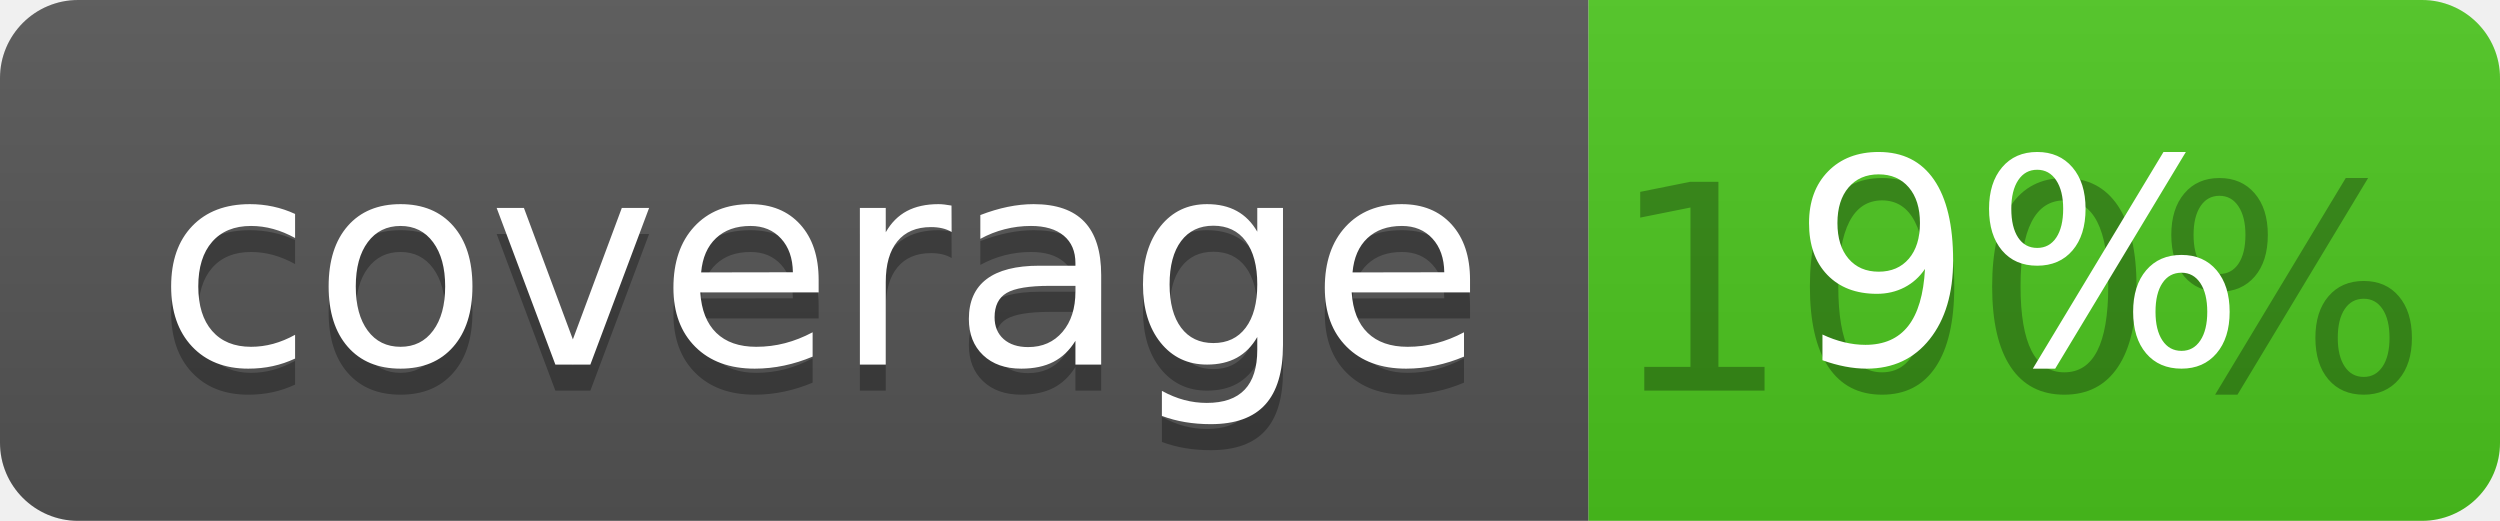
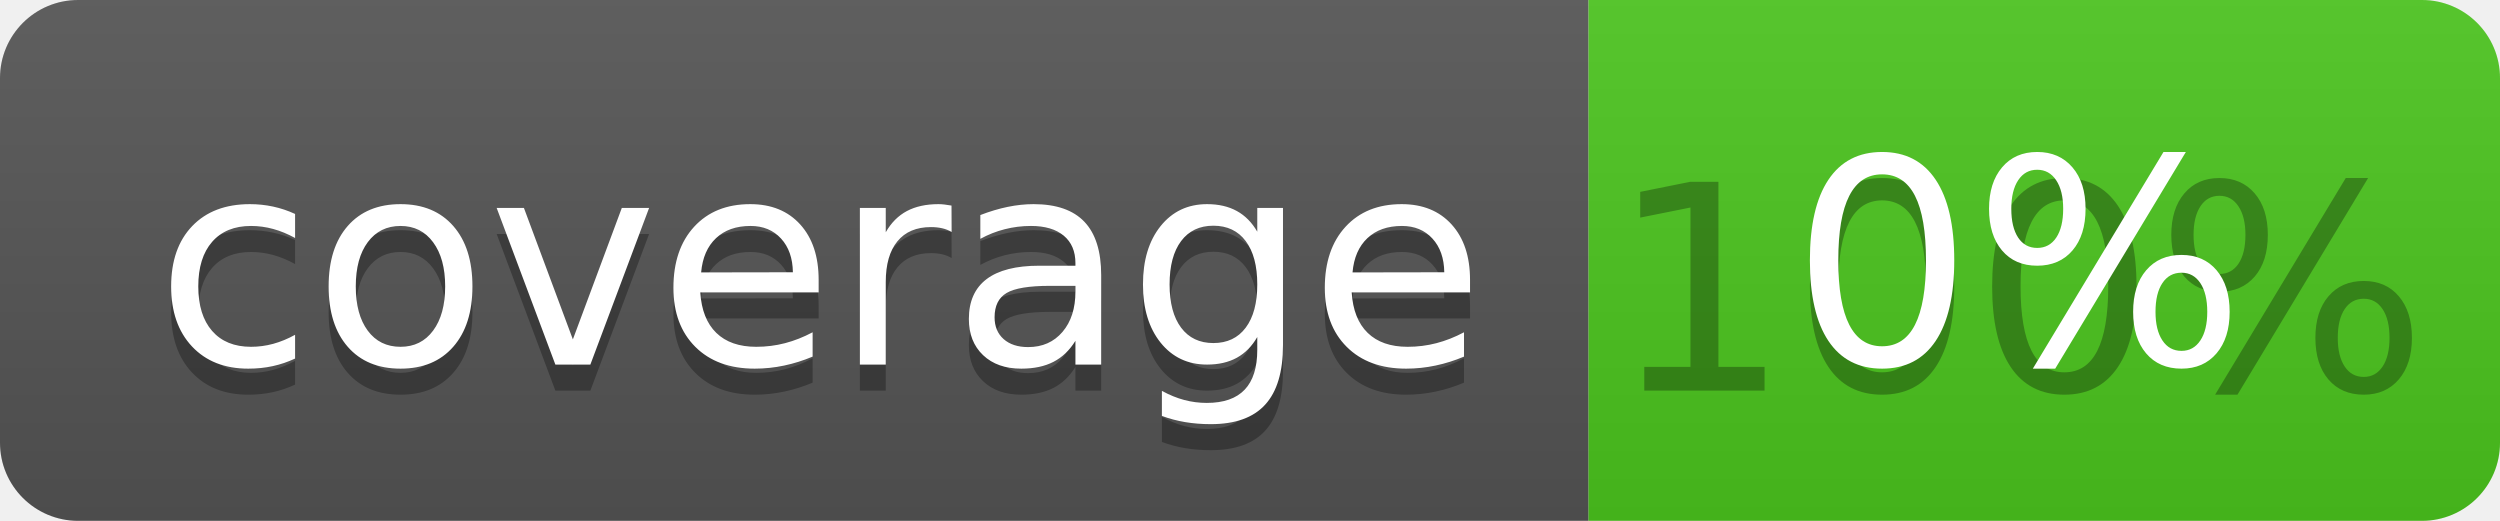
<svg xmlns="http://www.w3.org/2000/svg" width="96" height="20">
  <linearGradient id="b" x2="0" y2="100%">
    <stop offset="0" stop-color="#bbb" stop-opacity=".1" />
    <stop offset="1" stop-opacity=".1" />
  </linearGradient>
  <clipPath id="a">
    <rect width="96" height="20" rx="3" fill="#fff" />
  </clipPath>
  <g clip-path="url(#a)">
    <path fill="#555" d="M0 0h61v20H0z" />
    <path fill="#4CC61E" d="M61 0h35v20H61z" />
    <path fill="url(#b)" d="M0 0h96v20H0z" />
  </g>
  <g fill="#fff" text-anchor="middle" font-family="DejaVu Sans,Verdana,Geneva,sans-serif" font-size="110">
    <text x="315" y="150" fill="#010101" fill-opacity=".3" transform="scale(.1)" textLength="510">coverage</text>
    <text x="315" y="140" transform="scale(.1)" textLength="510">coverage</text>
    <text x="775" y="150" fill="#010101" fill-opacity=".3" transform="scale(.1)" textLength="250">100%</text>
-     <text x="775" y="140" transform="scale(.1)" textLength="250">9%</text>
+     <text x="775" y="140" transform="scale(.1)" textLength="250">0%</text>
  </g>
</svg>
